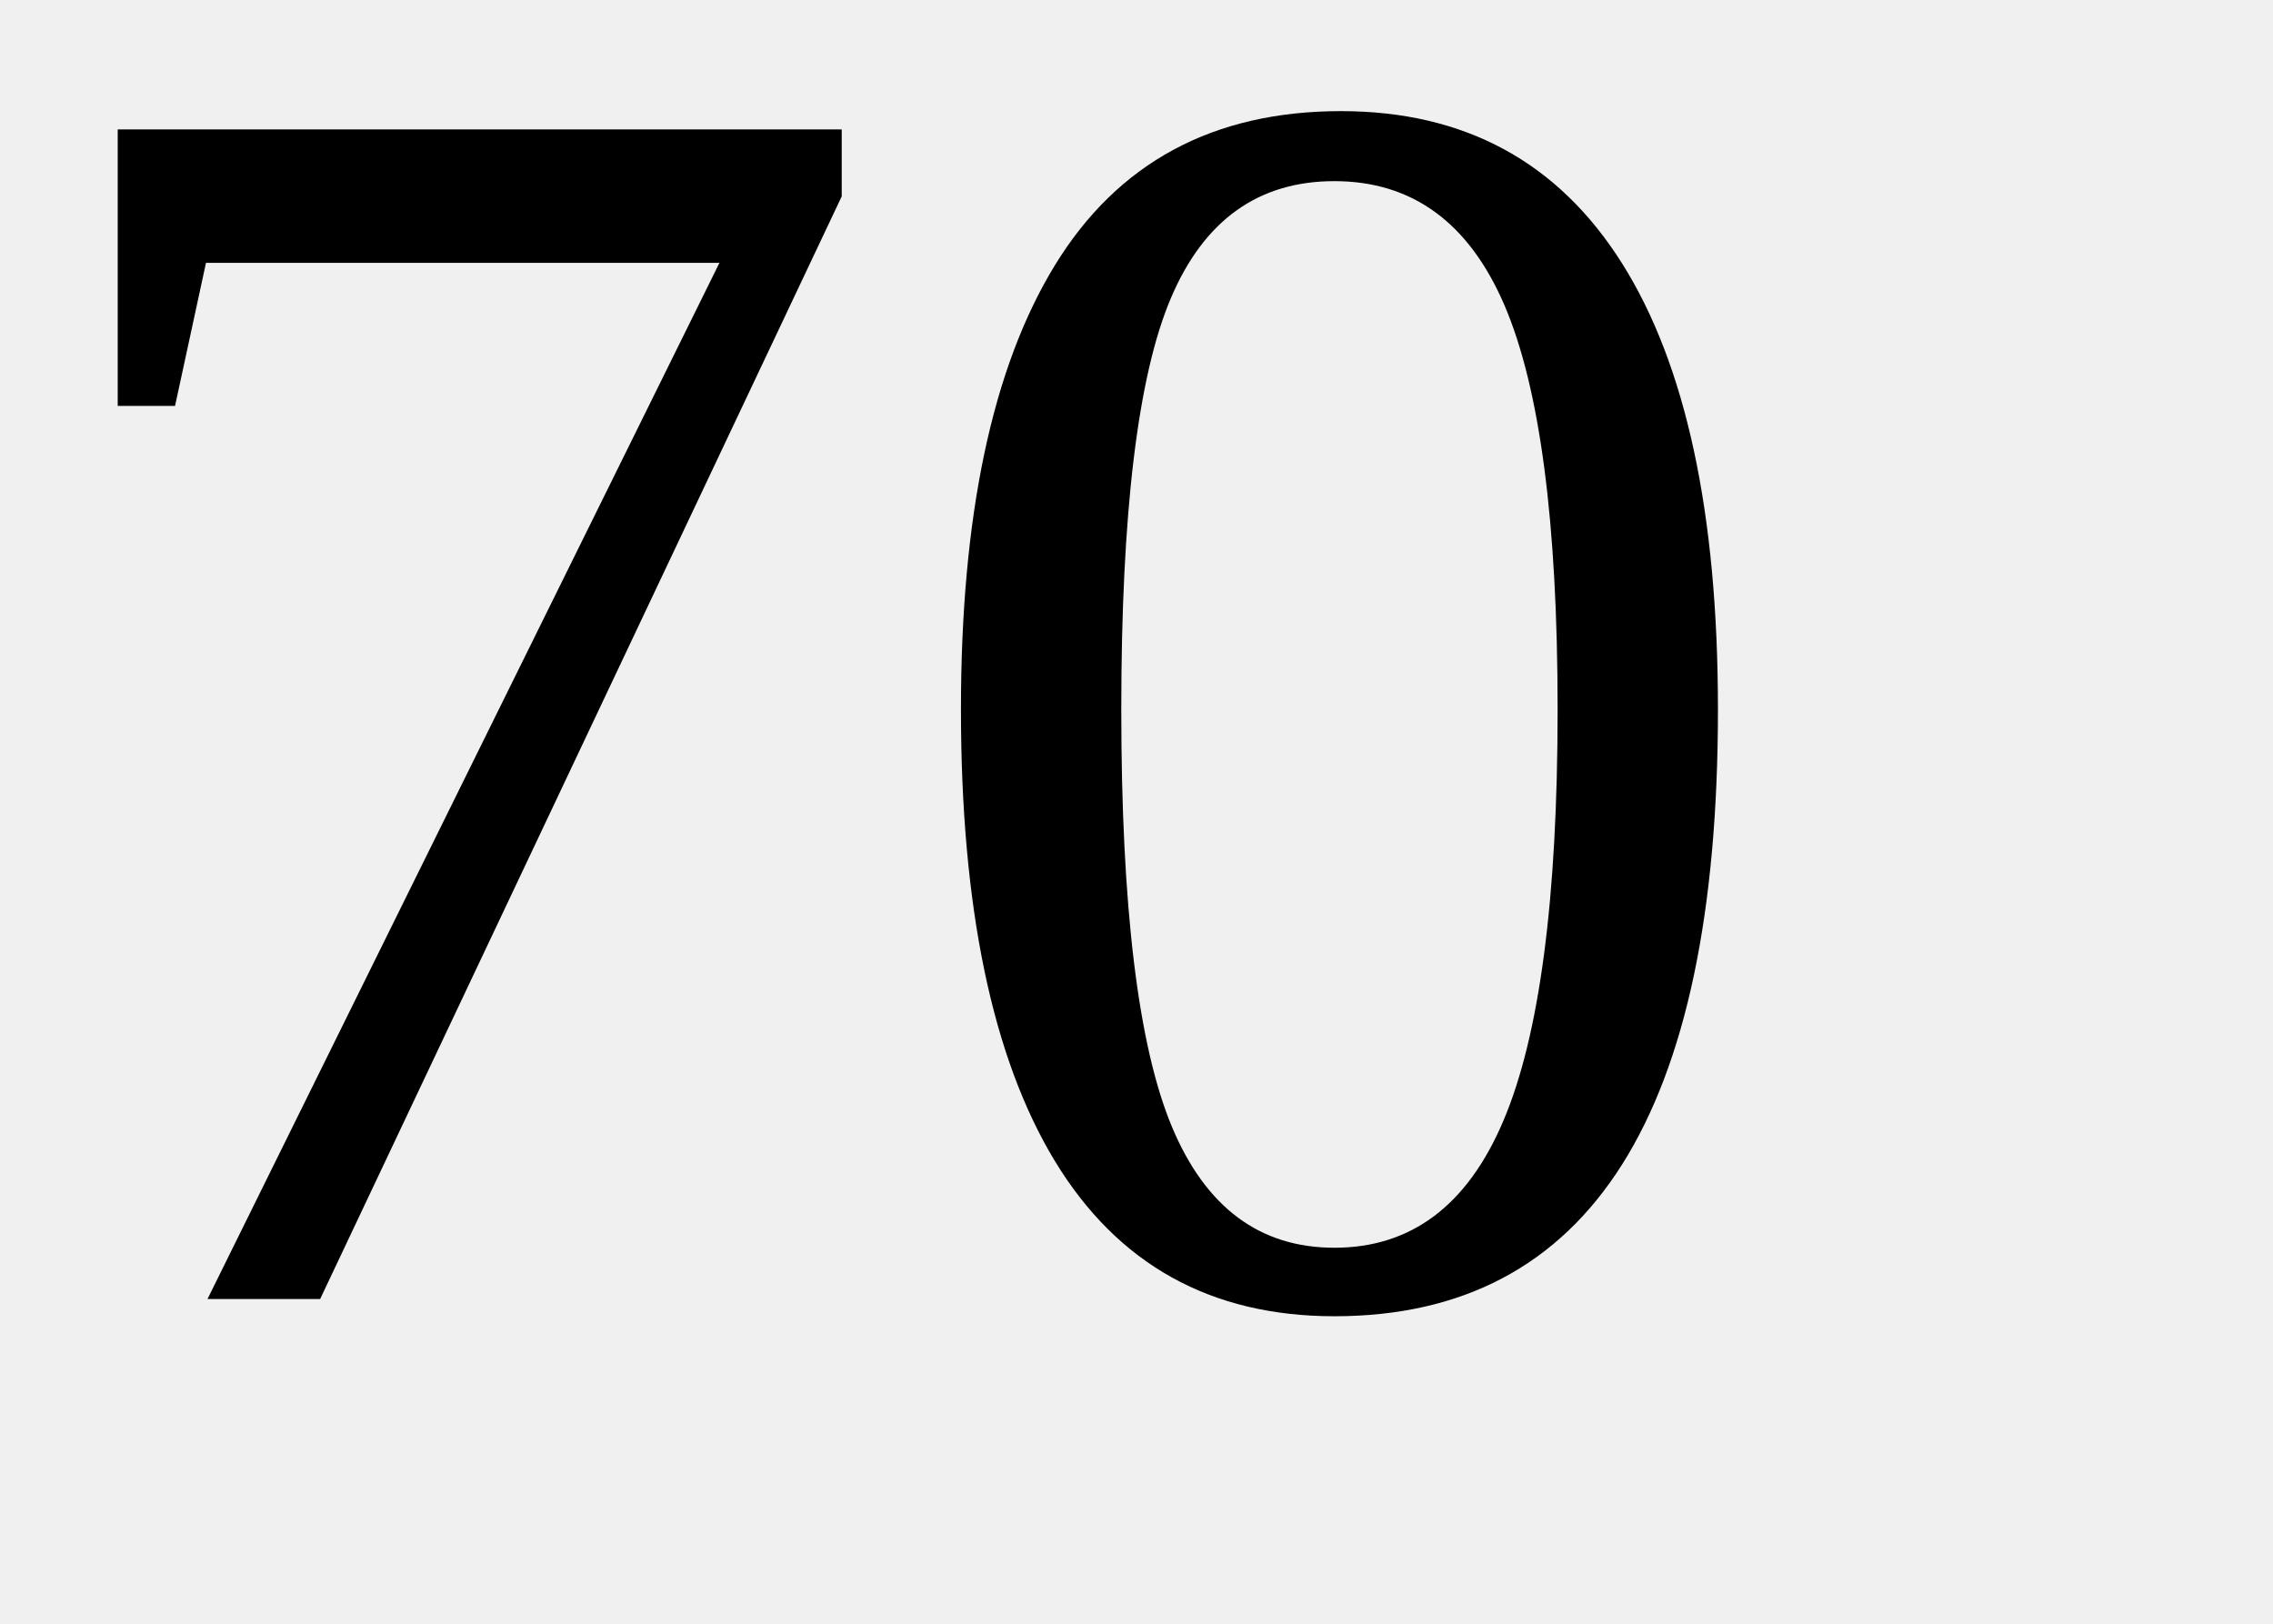
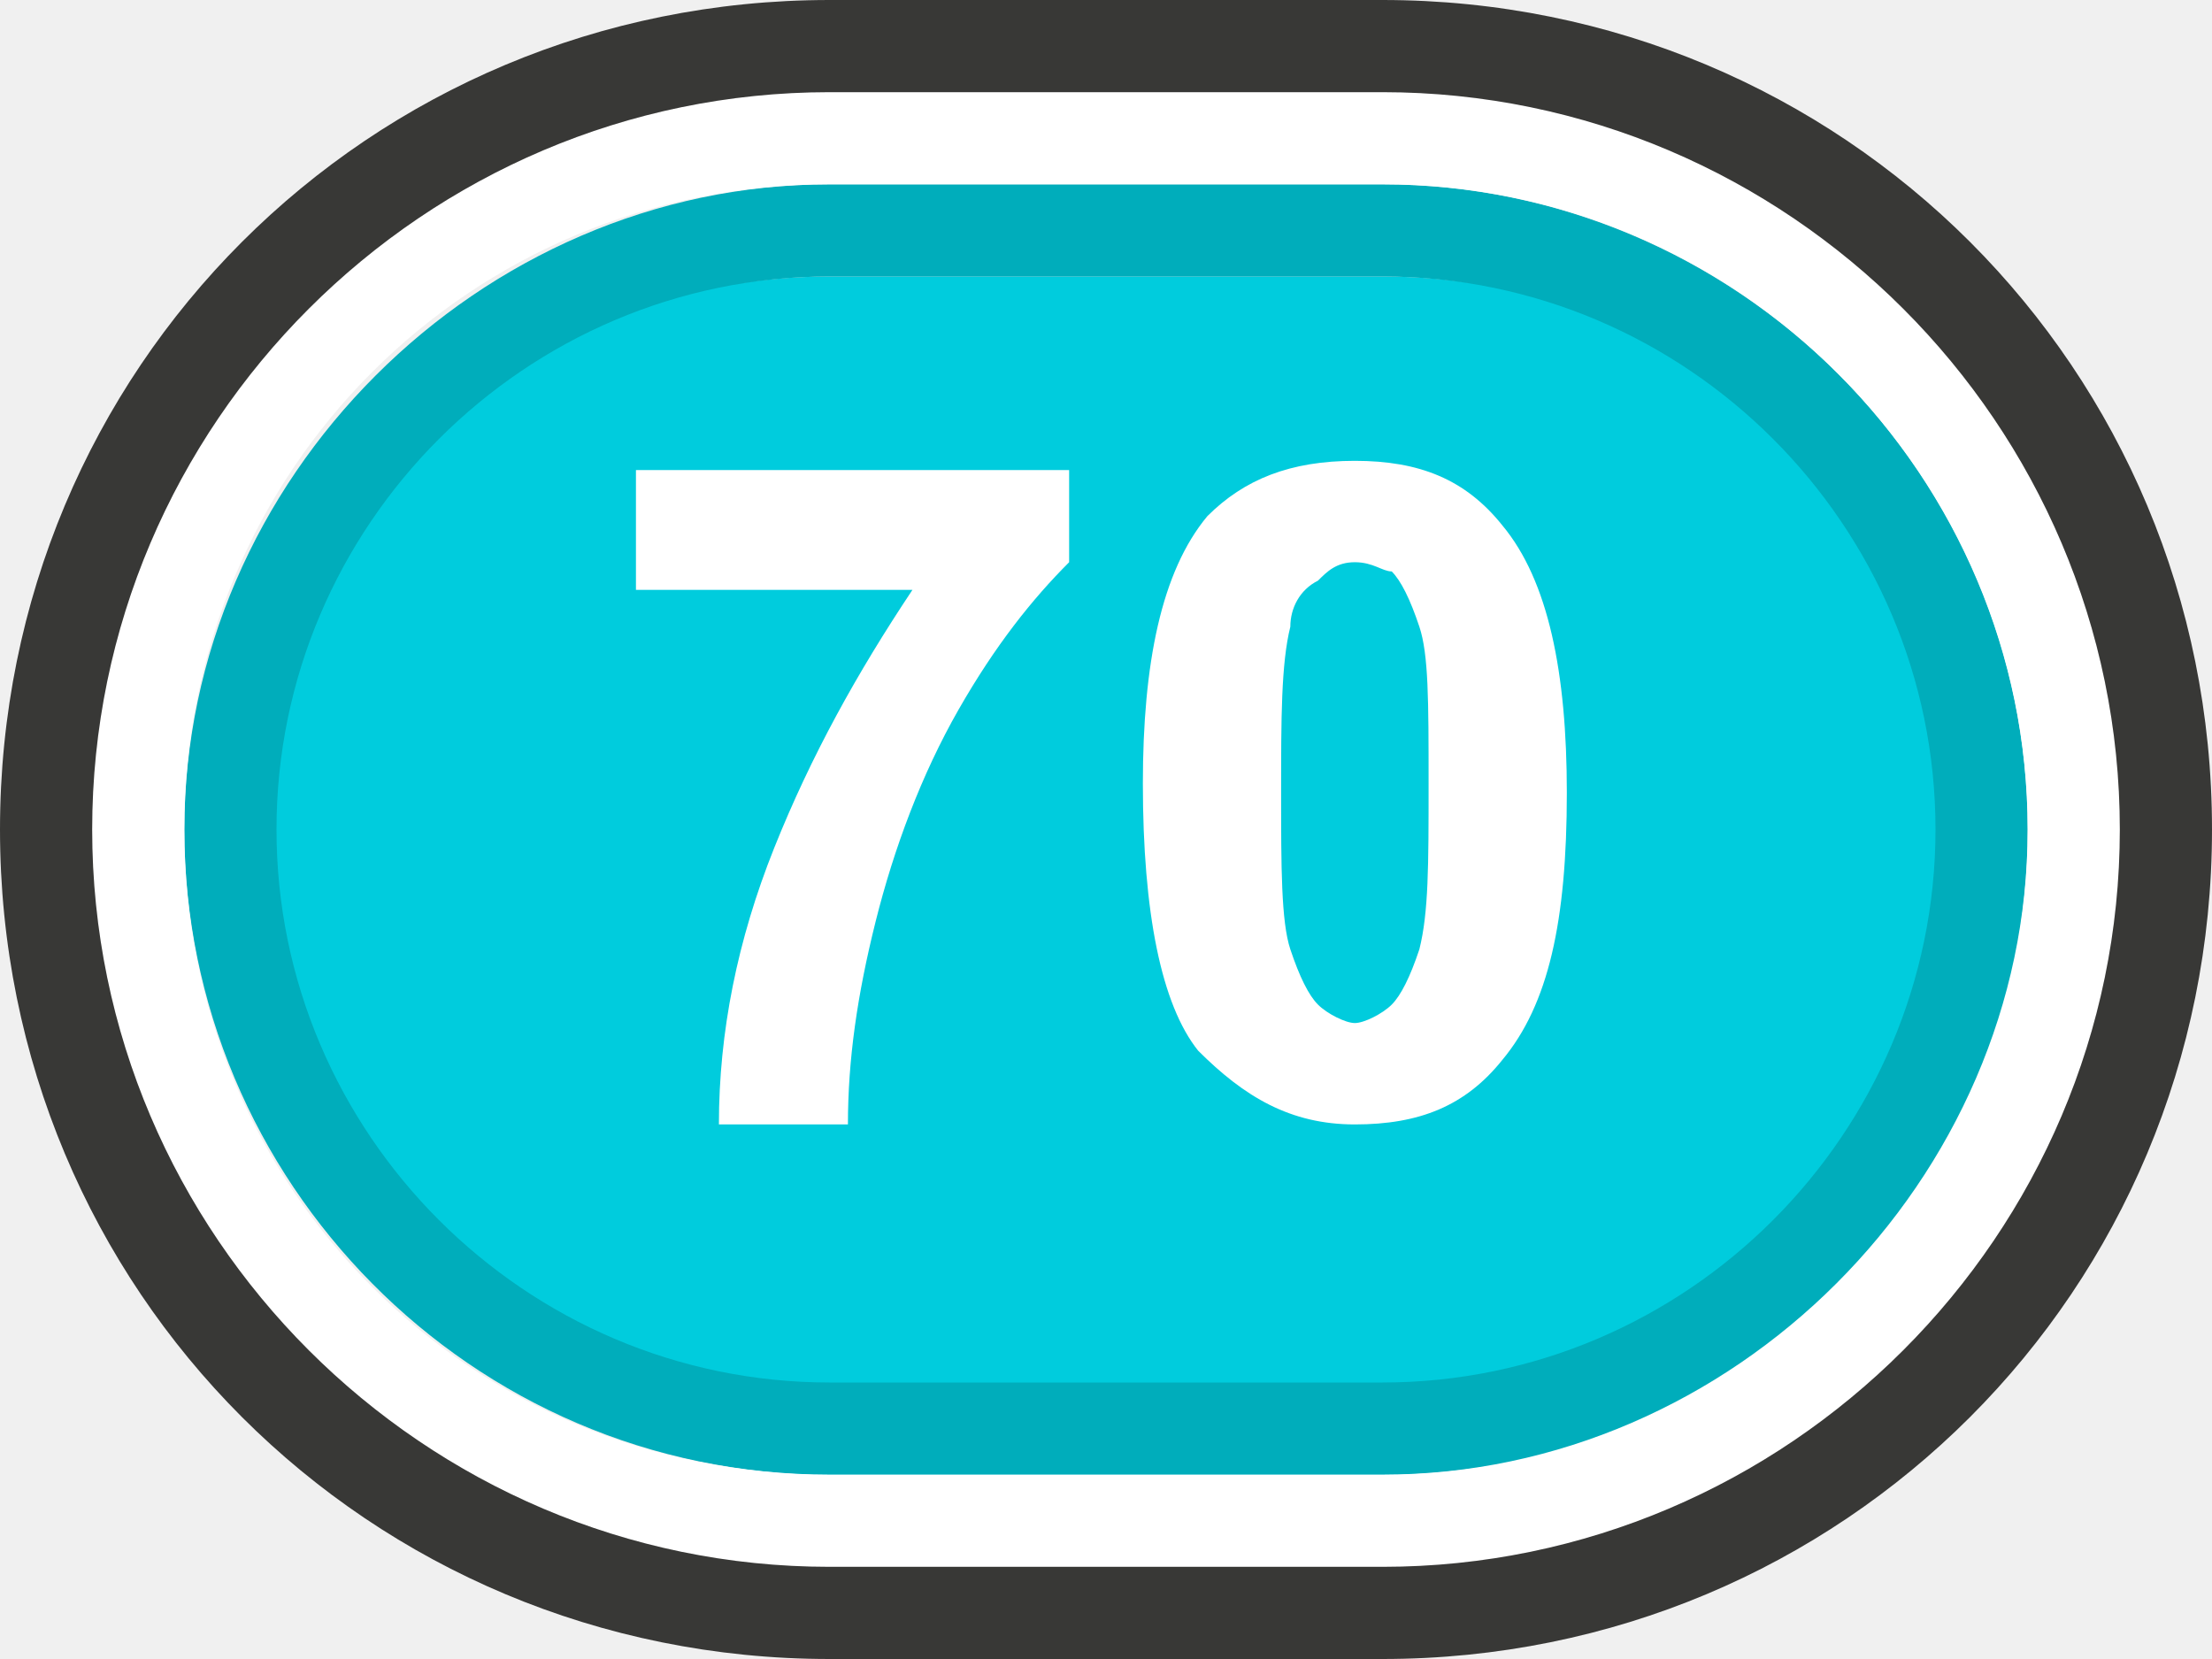
- <svg xmlns="http://www.w3.org/2000/svg" width="70px" height="50px">
-   <text x="0" y="40" font-size="55">70</text>
+ <svg xmlns="http://www.w3.org/2000/svg" version="1.1" id="Layer_1" x="0px" y="0px" viewBox="0 0 24 18" enable-background="new 0 0 24 18" xml:space="preserve">
+   <g>
+     <g>
+       <path fill="#00CCDD" d="M9,16c-3.6,0-6.5-2.9-6.5-6.5S5.4,3,9,3h6c3.6,0,6.5,2.9,6.5,6.5S18.6,16,15,16H9z" />
+       <path fill="#00ADBB" d="M15,3c3.3,0,6,2.7,6,6s-2.7,6-6,6H9c-3.3,0-6-2.7-6-6s2.7-6,6-6H15 M15,2H9C5.2,2,2,5.2,2,9s3.1,7,7,7h6    c3.9,0,7-3.1,7-7S18.8,2,15,2L15,2z" />
+       <path fill="#FFFFFF" d="M15,2c3.9,0,7,3.2,7,7s-3.2,7-7,7H9c-3.9,0-7-3.1-7-7s3.1-7,7-7H15 M15,1H9C4.6,1,1,4.6,1,9s3.6,8,8,8h6    c4.4,0,8-3.6,8-8S19.4,1,15,1L15,1z" />
+       <path fill="#383836" d="M15,1c4.4,0,8,3.6,8,8s-3.6,8-8,8H9c-4.4,0-8-3.6-8-8s3.6-8,8-8H15 M15,0H9C4,0,0,4,0,9s4,9,9,9h6    c5,0,9-4,9-9S20,0,15,0L15,0z" />
+     </g>
+     <g>
+       <g>
+         <path fill="#FFFFFF" d="M6.9,6.4V5.1h4.7v1c-0.4,0.4-0.8,0.9-1.2,1.6C10,8.4,9.7,9.2,9.5,10c-0.2,0.8-0.3,1.5-0.3,2.2H7.8     c0-1,0.2-2,0.6-3c0.4-1,0.9-1.9,1.5-2.8H6.9z" />
+         <path fill="#FFFFFF" d="M14.7,5c0.7,0,1.2,0.2,1.6,0.7C16.8,6.3,17,7.3,17,8.6c0,1.4-0.2,2.3-0.7,2.9c-0.4,0.5-0.9,0.7-1.6,0.7     c-0.7,0-1.2-0.3-1.7-0.8c-0.4-0.5-0.6-1.5-0.6-2.9c0-1.3,0.2-2.3,0.7-2.9C13.5,5.2,14,5,14.7,5z M14.7,6.1     c-0.2,0-0.3,0.1-0.4,0.2C14.1,6.4,14,6.6,14,6.8c-0.1,0.4-0.1,1-0.1,1.8s0,1.4,0.1,1.7c0.1,0.3,0.2,0.5,0.3,0.6     c0.1,0.1,0.3,0.2,0.4,0.2s0.3-0.1,0.4-0.2c0.1-0.1,0.2-0.3,0.3-0.6c0.1-0.4,0.1-0.9,0.1-1.8s0-1.4-0.1-1.7s-0.2-0.5-0.3-0.6     C15,6.2,14.9,6.1,14.7,6.1z" />
+       </g>
+     </g>
+   </g>
</svg>
